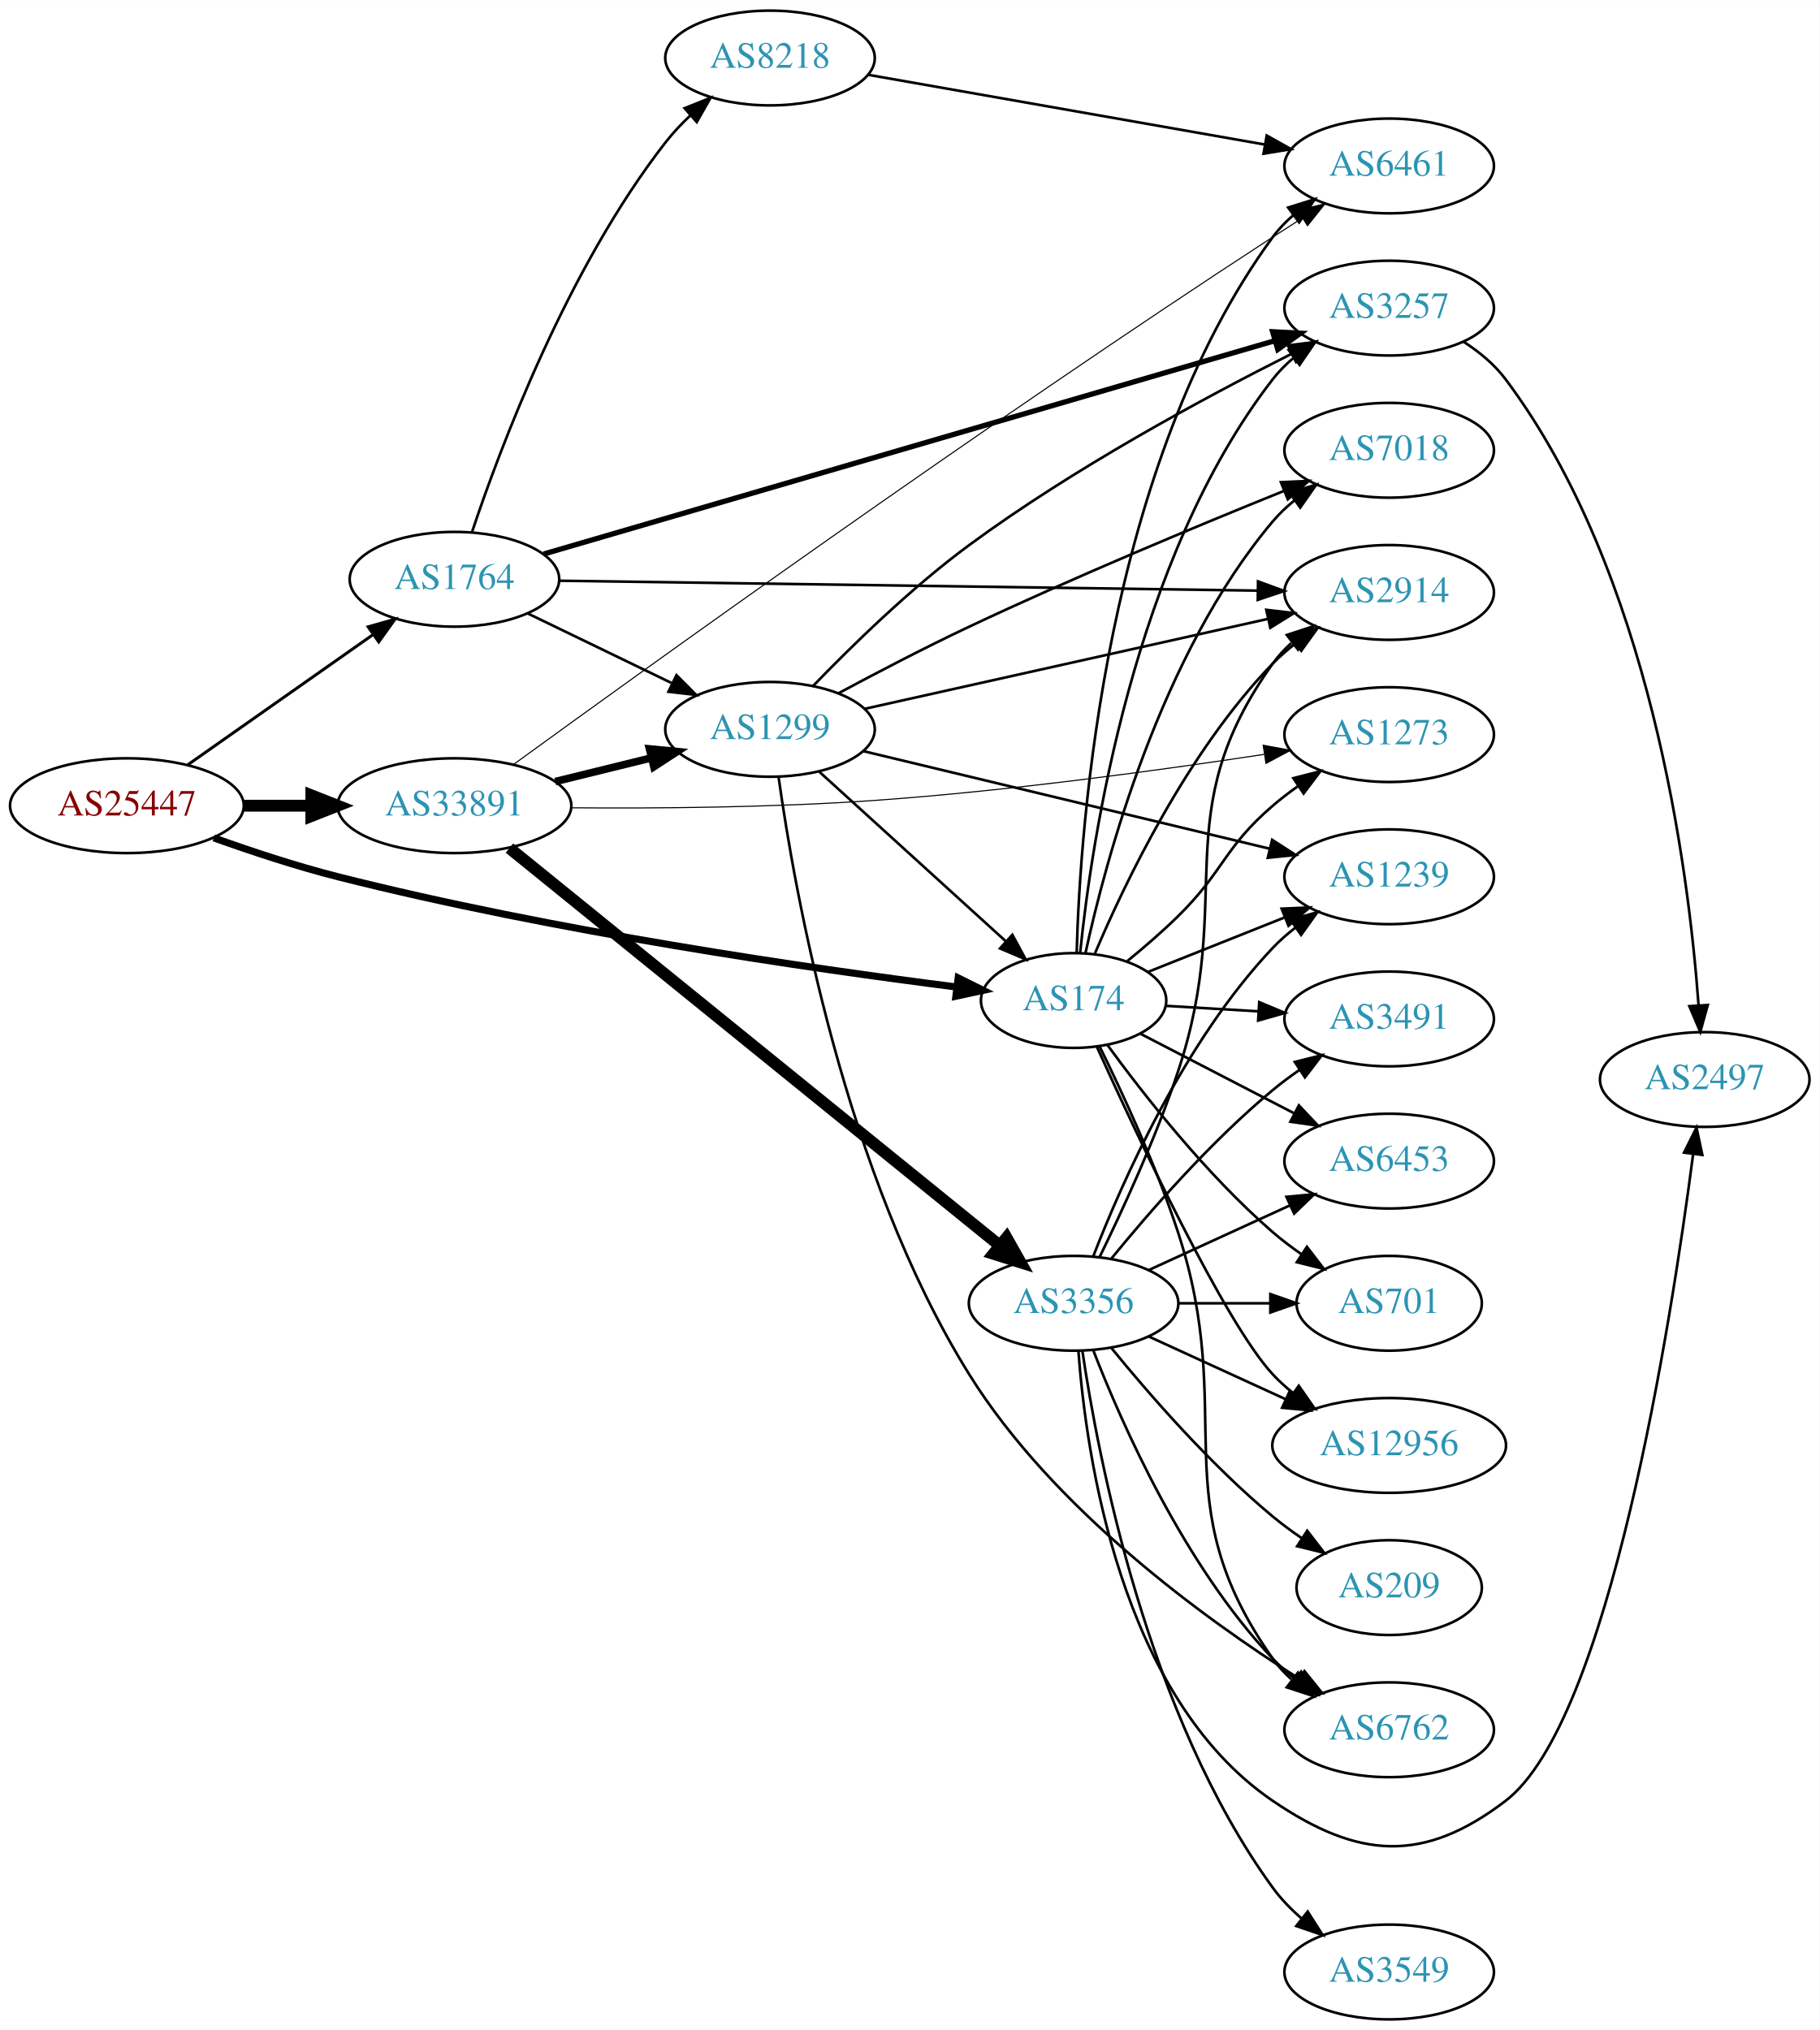
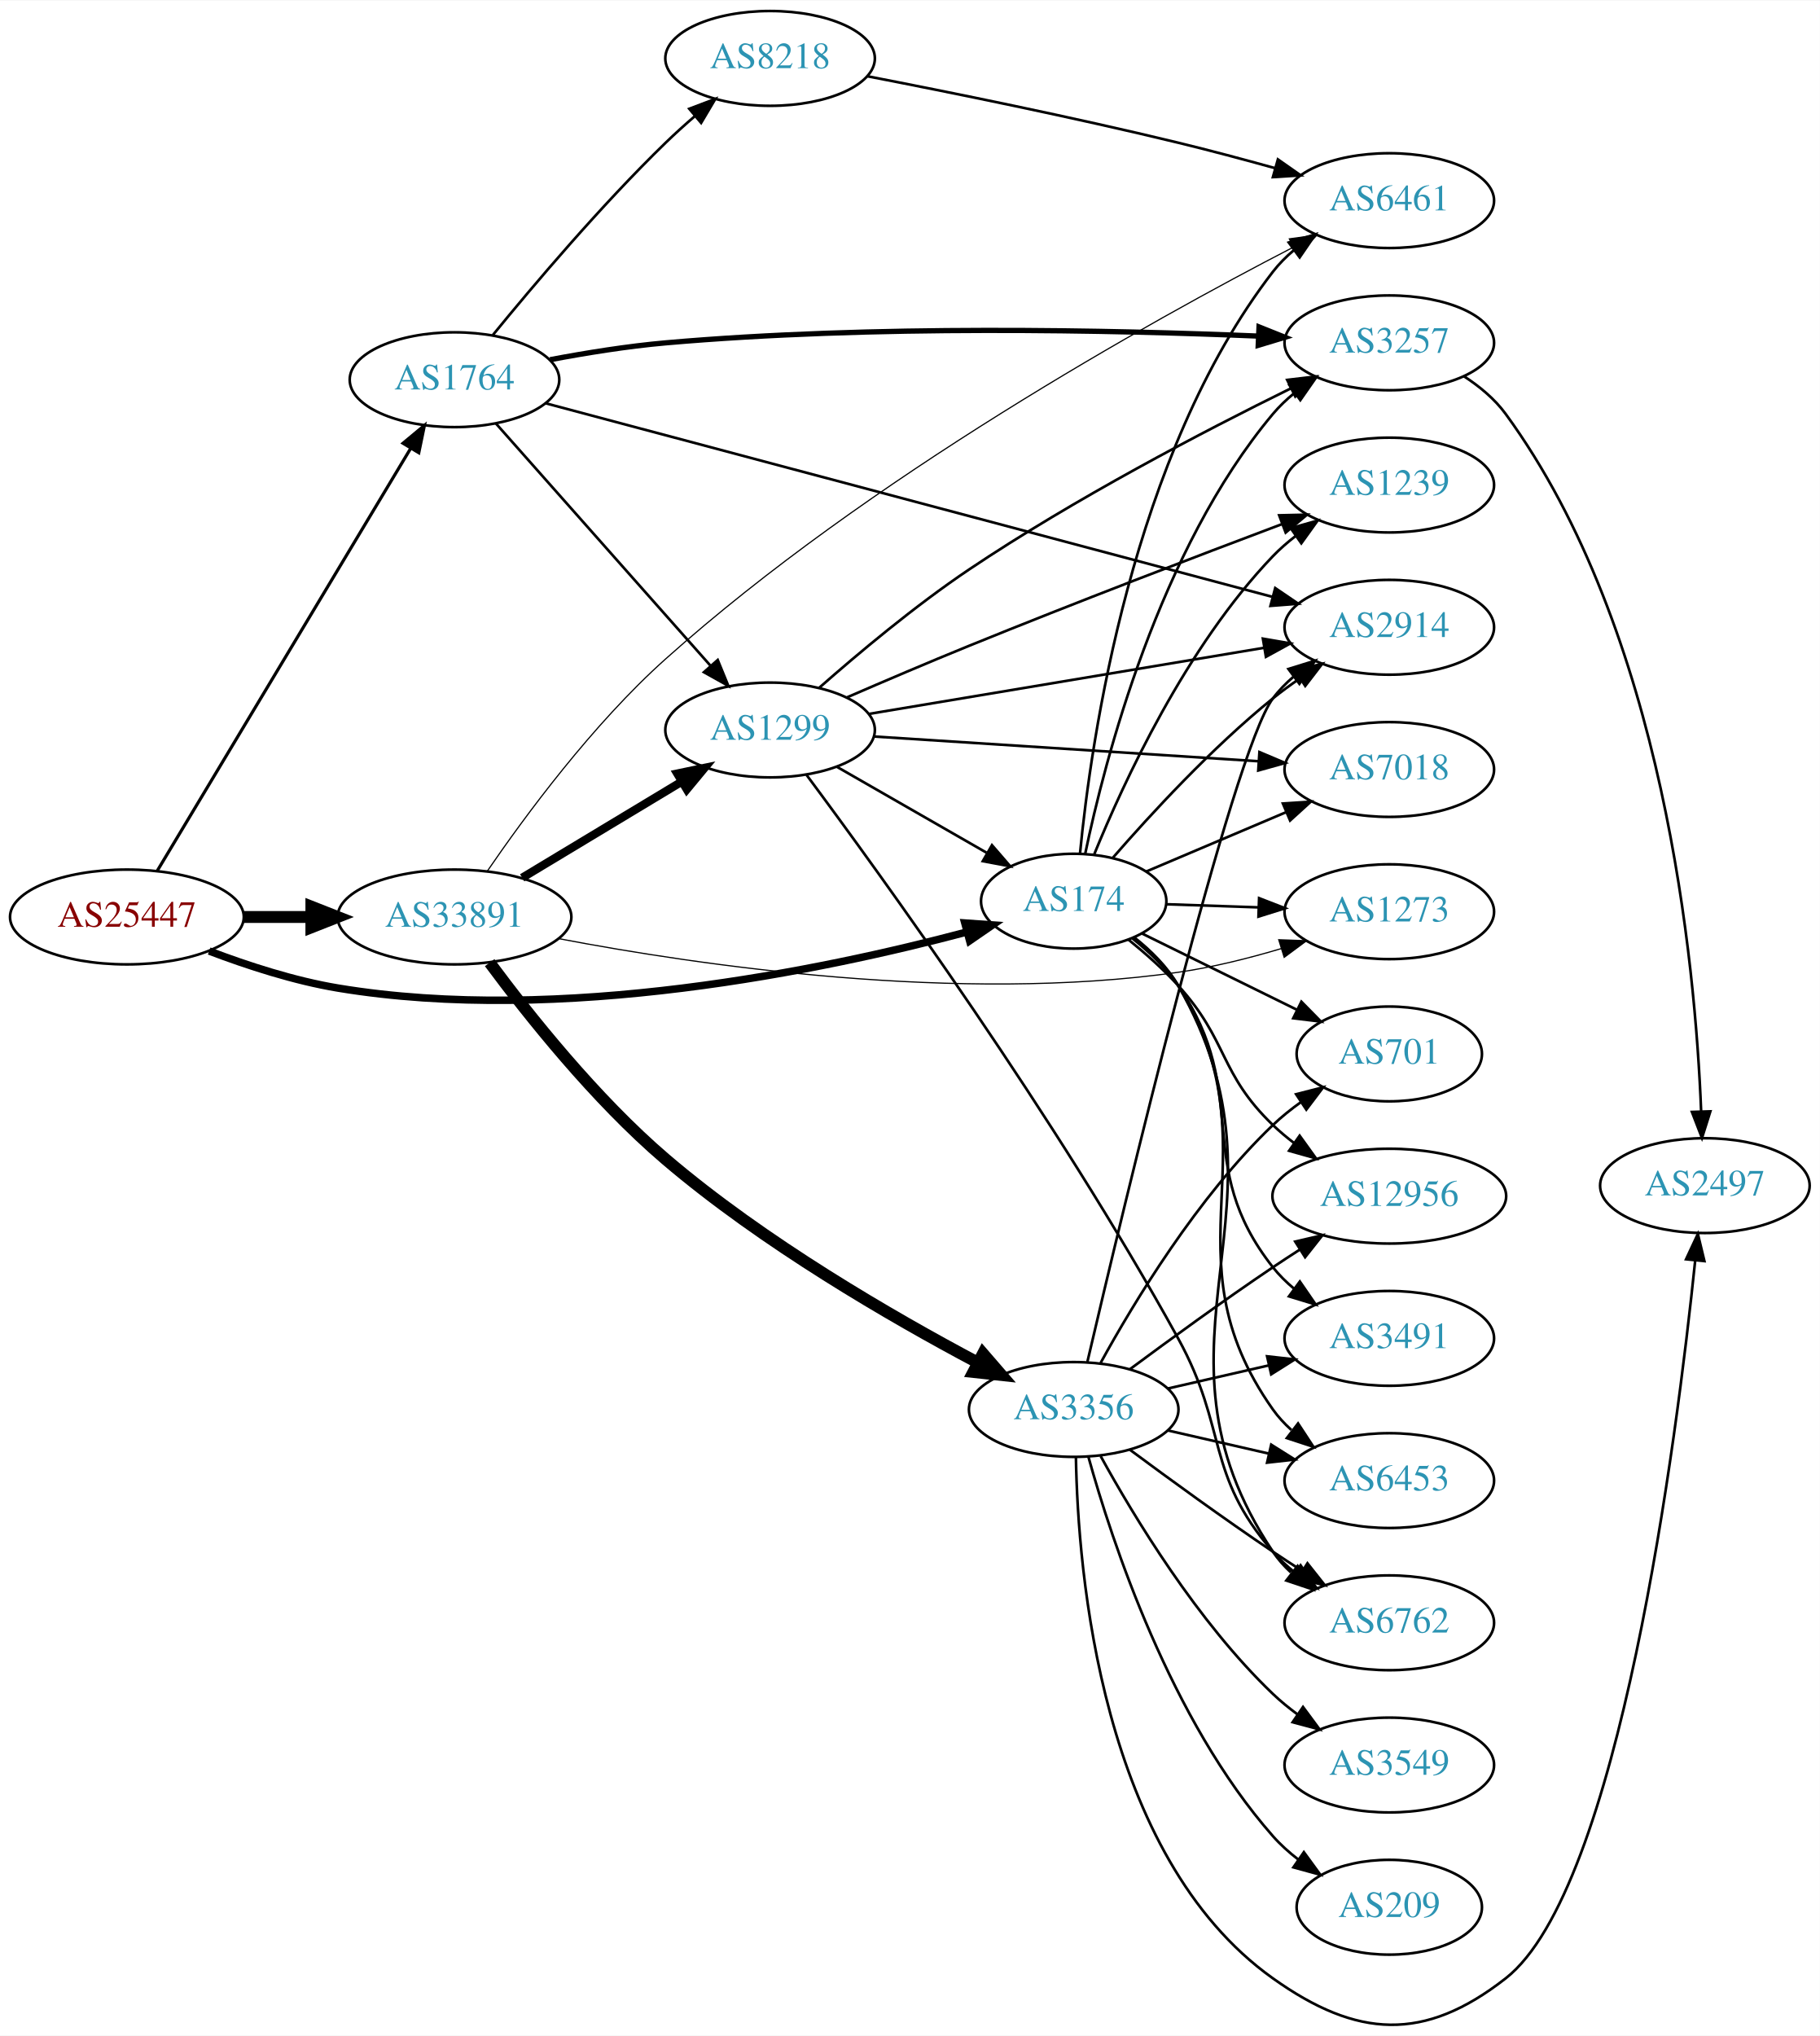
- <svg xmlns="http://www.w3.org/2000/svg" xmlns:xlink="http://www.w3.org/1999/xlink" width="691pt" height="771pt" viewBox="0.00 0.00 691.06 771.00">
-   <g id="graph0" class="graph" transform="scale(1 1) rotate(0) translate(4 767)">
-     <polygon fill="white" stroke="none" points="-4,4 -4,-767 687.055,-767 687.055,4 -4,4" />
+ <svg xmlns="http://www.w3.org/2000/svg" xmlns:xlink="http://www.w3.org/1999/xlink" width="691pt" height="773pt" viewBox="0.00 0.00 691.06 772.71">
+   <g id="graph0" class="graph" transform="scale(1 1) rotate(0) translate(4 768.714)">
+     <polygon fill="white" stroke="none" points="-4,4 -4,-768.714 687.055,-768.714 687.055,4 -4,4" />
    <g id="node1" class="node">
      <g id="a_node1">
        <a xlink:href="/asn/25447" xlink:title="AS25447 ~ Hackl-Str. 1, Object 2, OG2 [AT]">
-           <ellipse fill="#ffffff" stroke="black" cx="44.196" cy="-461" rx="44.393" ry="18" />
-           <text text-anchor="middle" x="44.196" y="-457.3" font-family="Times,serif" font-size="14.00" fill="#880000">AS25447</text>
+           <ellipse fill="#ffffff" stroke="black" cx="44.196" cy="-420.714" rx="44.393" ry="18" />
+           <text text-anchor="middle" x="44.196" y="-417.014" font-family="Times,serif" font-size="14.00" fill="#880000">AS25447</text>
        </a>
      </g>
    </g>
    <g id="node2" class="node">
      <g id="a_node2">
        <a xlink:href="/asn/174" xlink:title="AS174 ~ Cogent Communications [US]">
-           <ellipse fill="#ffffff" stroke="black" cx="403.724" cy="-387" rx="35.194" ry="18" />
-           <text text-anchor="middle" x="403.724" y="-383.3" font-family="Times,serif" font-size="14.00" fill="#2c94b3">AS174</text>
+           <ellipse fill="#ffffff" stroke="black" cx="403.724" cy="-426.714" rx="35.194" ry="18" />
+           <text text-anchor="middle" x="403.724" y="-423.014" font-family="Times,serif" font-size="14.00" fill="#2c94b3">AS174</text>
        </a>
      </g>
    </g>
    <g id="edge1" class="edge">
-       <path fill="none" stroke="black" stroke-width="2.7" d="M77.209,-448.772C91.49,-443.659 108.62,-437.992 124.392,-434 206.29,-413.269 304.101,-399.146 359.256,-392.131" />
-       <polygon fill="black" stroke="black" stroke-width="2.7" points="359.886,-395.58 369.373,-390.864 359.016,-388.634 359.886,-395.58" />
+       <path fill="none" stroke="black" stroke-width="2.842" d="M75.431,-407.793C89.949,-402.272 107.768,-396.469 124.392,-393.714 208.951,-379.696 308.92,-400.592 363.058,-414.993" />
+       <polygon fill="black" stroke="black" stroke-width="2.842" points="362.369,-418.432 372.938,-417.685 364.21,-411.679 362.369,-418.432" />
    </g>
    <g id="node3" class="node">
      <g id="a_node3">
        <a xlink:href="/asn/1764" xlink:title="AS1764 ~ NEXTLAYER-AS [AT]">
-           <ellipse fill="#ffffff" stroke="black" cx="168.588" cy="-547" rx="39.794" ry="18" />
-           <text text-anchor="middle" x="168.588" y="-543.3" font-family="Times,serif" font-size="14.00" fill="#2c94b3">AS1764</text>
+           <ellipse fill="#ffffff" stroke="black" cx="168.588" cy="-624.714" rx="39.794" ry="18" />
+           <text text-anchor="middle" x="168.588" y="-621.014" font-family="Times,serif" font-size="14.00" fill="#2c94b3">AS1764</text>
        </a>
      </g>
    </g>
    <g id="edge2" class="edge">
-       <path fill="none" stroke="black" stroke-width="1.125" d="M67.36,-476.574C87.064,-490.419 116.033,-510.774 137.766,-526.045" />
-       <polygon fill="black" stroke="black" stroke-width="1.125" points="135.805,-528.945 146,-531.831 139.83,-523.218 135.805,-528.945" />
+       <path fill="none" stroke="black" stroke-width="1.184" d="M55.631,-438.107C77.174,-474.013 126.667,-556.507 152.011,-598.75" />
+       <polygon fill="black" stroke="black" stroke-width="1.184" points="149.034,-600.59 157.18,-607.365 155.036,-596.989 149.034,-600.59" />
    </g>
    <g id="node4" class="node">
      <g id="a_node4">
        <a xlink:href="/asn/33891" xlink:title="AS33891 ~ CORE-BACKBONE GMBH GLOBAL NETWORK [DE]">
-           <ellipse fill="#ffffff" stroke="black" cx="168.588" cy="-461" rx="44.393" ry="18" />
-           <text text-anchor="middle" x="168.588" y="-457.3" font-family="Times,serif" font-size="14.00" fill="#2c94b3">AS33891</text>
+           <ellipse fill="#ffffff" stroke="black" cx="168.588" cy="-420.714" rx="44.393" ry="18" />
+           <text text-anchor="middle" x="168.588" y="-417.014" font-family="Times,serif" font-size="14.00" fill="#2c94b3">AS33891</text>
        </a>
      </g>
    </g>
    <g id="edge3" class="edge">
-       <path fill="none" stroke="black" stroke-width="4.5" d="M88.692,-461C96.898,-461 105.569,-461 114.041,-461" />
-       <polygon fill="black" stroke="black" stroke-width="4.5" points="114.233,-464.938 124.233,-461 114.233,-457.063 114.233,-464.938" />
+       <path fill="none" stroke="black" stroke-width="4.5" d="M88.692,-420.714C96.898,-420.714 105.569,-420.714 114.041,-420.714" />
+       <polygon fill="black" stroke="black" stroke-width="4.5" points="114.233,-424.651 124.233,-420.714 114.233,-416.776 114.233,-424.651" />
    </g>
    <g id="node5" class="node">
      <g id="a_node5">
-         <a xlink:href="/asn/12956" xlink:title="AS12956 ~ TELXIUS [ES]">
-           <ellipse fill="#ffffff" stroke="black" cx="523.566" cy="-218" rx="44.393" ry="18" />
-           <text text-anchor="middle" x="523.566" y="-214.3" font-family="Times,serif" font-size="14.00" fill="#2c94b3">AS12956</text>
+         <a xlink:href="/asn/6453" xlink:title="AS6453 ~ TATA COMMUNICATIONS (AMERICA) INC [US]">
+           <ellipse fill="#ffffff" stroke="black" cx="523.566" cy="-206.714" rx="39.794" ry="18" />
+           <text text-anchor="middle" x="523.566" y="-203.014" font-family="Times,serif" font-size="14.00" fill="#2c94b3">AS6453</text>
        </a>
      </g>
    </g>
    <g id="edge4" class="edge">
-       <path fill="none" stroke="black" d="M412.504,-369.532C427.601,-336.14 460.993,-264.803 479.37,-245 481.728,-242.46 484.376,-240.064 487.17,-237.829" />
-       <polygon fill="black" stroke="black" points="489.242,-240.65 495.312,-231.967 485.151,-234.97 489.242,-240.65" />
+       <path fill="none" stroke="black" d="M426.427,-412.877C432.746,-407.865 439.093,-401.696 443.37,-394.714 481.67,-332.189 437.002,-293.556 479.37,-233.714 481.363,-230.899 483.751,-228.315 486.368,-225.957" />
+       <polygon fill="black" stroke="black" points="488.921,-228.411 494.738,-219.556 484.668,-222.851 488.921,-228.411" />
    </g>
    <g id="node6" class="node">
      <g id="a_node6">
        <a xlink:href="/asn/6762" xlink:title="AS6762 ~ TELECOM ITALIA SPARKLE S.p.A. [IT]">
-           <ellipse fill="#ffffff" stroke="black" cx="523.566" cy="-110" rx="39.794" ry="18" />
-           <text text-anchor="middle" x="523.566" y="-106.3" font-family="Times,serif" font-size="14.00" fill="#2c94b3">AS6762</text>
+           <ellipse fill="#ffffff" stroke="black" cx="523.566" cy="-152.714" rx="39.794" ry="18" />
+           <text text-anchor="middle" x="523.566" y="-149.014" font-family="Times,serif" font-size="14.00" fill="#2c94b3">AS6762</text>
        </a>
      </g>
    </g>
    <g id="edge5" class="edge">
-       <path fill="none" stroke="black" d="M413.611,-369.532C422.209,-352.055 435.119,-324.215 443.37,-299 466.308,-228.901 436.791,-197.225 479.37,-137 481.361,-134.184 483.748,-131.599 486.364,-129.24" />
-       <polygon fill="black" stroke="black" points="488.917,-131.694 494.733,-122.838 484.664,-126.135 488.917,-131.694" />
+       <path fill="none" stroke="black" d="M426.655,-413.013C432.987,-408.008 439.284,-401.809 443.37,-394.714 491.725,-310.757 425.545,-260.272 479.37,-179.714 481.286,-176.846 483.621,-174.225 486.203,-171.843" />
+       <polygon fill="black" stroke="black" points="488.754,-174.294 494.515,-165.403 484.466,-168.76 488.754,-174.294" />
    </g>
    <g id="node7" class="node">
      <g id="a_node7">
        <a xlink:href="/asn/7018" xlink:title="AS7018 ~ AT&amp;T Services, Inc. [US]">
-           <ellipse fill="#ffffff" stroke="black" cx="523.566" cy="-596" rx="39.794" ry="18" />
-           <text text-anchor="middle" x="523.566" y="-592.3" font-family="Times,serif" font-size="14.00" fill="#2c94b3">AS7018</text>
+           <ellipse fill="#ffffff" stroke="black" cx="523.566" cy="-476.714" rx="39.794" ry="18" />
+           <text text-anchor="middle" x="523.566" y="-473.014" font-family="Times,serif" font-size="14.00" fill="#2c94b3">AS7018</text>
        </a>
      </g>
    </g>
    <g id="edge6" class="edge">
-       <path fill="none" stroke="black" d="M408.221,-404.943C415.811,-439.95 436.653,-518.355 479.37,-569 481.794,-571.873 484.603,-574.536 487.603,-576.98" />
-       <polygon fill="black" stroke="black" points="485.698,-579.922 495.857,-582.931 489.792,-574.244 485.698,-579.922" />
+       <path fill="none" stroke="black" d="M431.17,-437.935C446.858,-444.591 467.013,-453.143 484.403,-460.521" />
+       <polygon fill="black" stroke="black" points="483.16,-463.796 493.733,-464.48 485.894,-457.352 483.16,-463.796" />
    </g>
    <g id="node8" class="node">
      <g id="a_node8">
-         <a xlink:href="/asn/701" xlink:title="AS701 ~ UUNET [US]">
-           <ellipse fill="#ffffff" stroke="black" cx="523.566" cy="-272" rx="35.194" ry="18" />
-           <text text-anchor="middle" x="523.566" y="-268.3" font-family="Times,serif" font-size="14.00" fill="#2c94b3">AS701</text>
+         <a xlink:href="/asn/12956" xlink:title="AS12956 ~ TELXIUS [ES]">
+           <ellipse fill="#ffffff" stroke="black" cx="523.566" cy="-314.714" rx="44.393" ry="18" />
+           <text text-anchor="middle" x="523.566" y="-311.014" font-family="Times,serif" font-size="14.00" fill="#2c94b3">AS12956</text>
        </a>
      </g>
    </g>
    <g id="edge7" class="edge">
-       <path fill="none" stroke="black" d="M416.587,-370.084C430.296,-351.296 454.215,-320.753 479.37,-299 482.774,-296.057 486.53,-293.218 490.365,-290.556" />
-       <polygon fill="black" stroke="black" points="492.332,-293.452 498.78,-285.045 488.496,-287.597 492.332,-293.452" />
+       <path fill="none" stroke="black" d="M424.549,-412.089C430.903,-406.947 437.744,-400.901 443.37,-394.714 462.528,-373.646 458.856,-361.463 479.37,-341.714 481.867,-339.31 484.612,-337.01 487.469,-334.837" />
+       <polygon fill="black" stroke="black" points="489.523,-337.672 495.713,-329.074 485.512,-331.935 489.523,-337.672" />
    </g>
    <g id="node9" class="node">
      <g id="a_node9">
        <a xlink:href="/asn/3491" xlink:title="AS3491 ~ PCCW Global, Inc. [US]">
-           <ellipse fill="#ffffff" stroke="black" cx="523.566" cy="-380" rx="39.794" ry="18" />
-           <text text-anchor="middle" x="523.566" y="-376.3" font-family="Times,serif" font-size="14.00" fill="#2c94b3">AS3491</text>
+           <ellipse fill="#ffffff" stroke="black" cx="523.566" cy="-260.714" rx="39.794" ry="18" />
+           <text text-anchor="middle" x="523.566" y="-257.014" font-family="Times,serif" font-size="14.00" fill="#2c94b3">AS3491</text>
        </a>
      </g>
    </g>
    <g id="edge8" class="edge">
-       <path fill="none" stroke="black" d="M438.809,-384.975C449.744,-384.326 462.077,-383.593 473.849,-382.894" />
-       <polygon fill="black" stroke="black" points="474.226,-386.378 484.001,-382.291 473.811,-379.39 474.226,-386.378" />
+       <path fill="none" stroke="black" d="M425.995,-412.597C432.292,-407.57 438.734,-401.463 443.37,-394.714 471.779,-353.356 448.277,-327.093 479.37,-287.714 481.699,-284.764 484.446,-282.049 487.407,-279.573" />
+       <polygon fill="black" stroke="black" points="489.599,-282.305 495.606,-273.578 485.468,-276.655 489.599,-282.305" />
    </g>
    <g id="node10" class="node">
      <g id="a_node10">
-         <a xlink:href="/asn/1239" xlink:title="AS1239 ~ Sprint [US]">
-           <ellipse fill="#ffffff" stroke="black" cx="523.566" cy="-434" rx="39.794" ry="18" />
-           <text text-anchor="middle" x="523.566" y="-430.3" font-family="Times,serif" font-size="14.00" fill="#2c94b3">AS1239</text>
+         <a xlink:href="/asn/3257" xlink:title="AS3257 ~ GTT [DE]">
+           <ellipse fill="#ffffff" stroke="black" cx="523.566" cy="-638.714" rx="39.794" ry="18" />
+           <text text-anchor="middle" x="523.566" y="-635.014" font-family="Times,serif" font-size="14.00" fill="#2c94b3">AS3257</text>
        </a>
      </g>
    </g>
    <g id="edge9" class="edge">
-       <path fill="none" stroke="black" d="M432.055,-397.901C447.401,-404.021 466.806,-411.761 483.71,-418.502" />
-       <polygon fill="black" stroke="black" points="482.738,-421.883 493.323,-422.337 485.331,-415.381 482.738,-421.883" />
+       <path fill="none" stroke="black" d="M408.084,-444.677C415.484,-480.124 436.085,-560.098 479.37,-611.714 481.785,-614.594 484.589,-617.261 487.586,-619.708" />
+       <polygon fill="black" stroke="black" points="485.678,-622.648 495.835,-625.663 489.775,-616.972 485.678,-622.648" />
    </g>
    <g id="node11" class="node">
      <g id="a_node11">
-         <a xlink:href="/asn/3257" xlink:title="AS3257 ~ GTT [DE]">
-           <ellipse fill="#ffffff" stroke="black" cx="523.566" cy="-650" rx="39.794" ry="18" />
-           <text text-anchor="middle" x="523.566" y="-646.3" font-family="Times,serif" font-size="14.00" fill="#2c94b3">AS3257</text>
+         <a xlink:href="/asn/701" xlink:title="AS701 ~ UUNET [US]">
+           <ellipse fill="#ffffff" stroke="black" cx="523.566" cy="-368.714" rx="35.194" ry="18" />
+           <text text-anchor="middle" x="523.566" y="-365.014" font-family="Times,serif" font-size="14.00" fill="#2c94b3">AS701</text>
        </a>
      </g>
    </g>
    <g id="edge10" class="edge">
-       <path fill="none" stroke="black" d="M406.221,-405.228C410.541,-447.645 426.332,-554.554 479.37,-623 481.672,-625.971 484.401,-628.7 487.35,-631.185" />
-       <polygon fill="black" stroke="black" points="485.402,-634.096 495.534,-637.192 489.544,-628.453 485.402,-634.096" />
+       <path fill="none" stroke="black" d="M429.715,-414.413C446.823,-405.993 469.72,-394.724 488.495,-385.483" />
+       <polygon fill="black" stroke="black" points="490.184,-388.552 497.611,-380.996 487.093,-382.272 490.184,-388.552" />
    </g>
    <g id="node12" class="node">
      <g id="a_node12">
-         <a xlink:href="/asn/6453" xlink:title="AS6453 ~ TATA COMMUNICATIONS (AMERICA) INC [US]">
-           <ellipse fill="#ffffff" stroke="black" cx="523.566" cy="-326" rx="39.794" ry="18" />
-           <text text-anchor="middle" x="523.566" y="-322.3" font-family="Times,serif" font-size="14.00" fill="#2c94b3">AS6453</text>
+         <a xlink:href="/asn/1239" xlink:title="AS1239 ~ Sprint [US]">
+           <ellipse fill="#ffffff" stroke="black" cx="523.566" cy="-584.714" rx="39.794" ry="18" />
+           <text text-anchor="middle" x="523.566" y="-581.014" font-family="Times,serif" font-size="14.00" fill="#2c94b3">AS1239</text>
        </a>
      </g>
    </g>
    <g id="edge11" class="edge">
-       <path fill="none" stroke="black" d="M429.141,-374.361C446.058,-365.604 468.834,-353.814 487.663,-344.067" />
-       <polygon fill="black" stroke="black" points="489.274,-347.175 496.546,-339.469 486.056,-340.958 489.274,-347.175" />
+       <path fill="none" stroke="black" d="M411.559,-444.609C422.567,-471.634 446.376,-523.348 479.37,-557.714 481.973,-560.425 484.903,-562.98 487.978,-565.356" />
+       <polygon fill="black" stroke="black" points="486.139,-568.341 496.337,-571.213 490.155,-562.608 486.139,-568.341" />
    </g>
    <g id="node13" class="node">
      <g id="a_node13">
        <a xlink:href="/asn/2914" xlink:title="AS2914 ~ NTT America, Inc. [US]">
-           <ellipse fill="#ffffff" stroke="black" cx="523.566" cy="-542" rx="39.794" ry="18" />
-           <text text-anchor="middle" x="523.566" y="-538.3" font-family="Times,serif" font-size="14.00" fill="#2c94b3">AS2914</text>
+           <ellipse fill="#ffffff" stroke="black" cx="523.566" cy="-530.714" rx="39.794" ry="18" />
+           <text text-anchor="middle" x="523.566" y="-527.014" font-family="Times,serif" font-size="14.00" fill="#2c94b3">AS2914</text>
        </a>
      </g>
    </g>
    <g id="edge12" class="edge">
-       <path fill="none" stroke="black" d="M411.844,-404.915C423.062,-431.428 446.955,-481.574 479.37,-515 481.987,-517.698 484.925,-520.245 488.006,-522.615" />
-       <polygon fill="black" stroke="black" points="486.172,-525.603 496.373,-528.464 490.182,-519.866 486.172,-525.603" />
+       <path fill="none" stroke="black" d="M418.568,-443.177C432.836,-459.591 456.202,-484.987 479.37,-503.714 482.62,-506.34 486.142,-508.917 489.724,-511.373" />
+       <polygon fill="black" stroke="black" points="487.81,-514.304 498.095,-516.851 491.644,-508.446 487.81,-514.304" />
    </g>
    <g id="node14" class="node">
      <g id="a_node14">
        <a xlink:href="/asn/1273" xlink:title="AS1273 ~ Vodafone Group PLC [EU]">
-           <ellipse fill="#ffffff" stroke="black" cx="523.566" cy="-488" rx="39.794" ry="18" />
-           <text text-anchor="middle" x="523.566" y="-484.3" font-family="Times,serif" font-size="14.00" fill="#2c94b3">AS1273</text>
+           <ellipse fill="#ffffff" stroke="black" cx="523.566" cy="-422.714" rx="39.794" ry="18" />
+           <text text-anchor="middle" x="523.566" y="-419.014" font-family="Times,serif" font-size="14.00" fill="#2c94b3">AS1273</text>
        </a>
      </g>
    </g>
    <g id="edge13" class="edge">
-       <path fill="none" stroke="black" d="M424.154,-402.005C430.481,-407.172 437.407,-413.137 443.37,-419 460.902,-436.236 460.732,-444.967 479.37,-461 482.377,-463.586 485.655,-466.095 489.019,-468.474" />
-       <polygon fill="black" stroke="black" points="487.184,-471.457 497.446,-474.09 491.066,-465.632 487.184,-471.457" />
+       <path fill="none" stroke="black" d="M438.809,-425.557C449.744,-425.185 462.077,-424.767 473.849,-424.367" />
+       <polygon fill="black" stroke="black" points="474.125,-427.86 484.001,-424.023 473.888,-420.864 474.125,-427.86" />
    </g>
    <g id="node15" class="node">
      <g id="a_node15">
        <a xlink:href="/asn/6461" xlink:title="AS6461 ~ Zayo Bandwidth [US]">
-           <ellipse fill="#ffffff" stroke="black" cx="523.566" cy="-704" rx="39.794" ry="18" />
-           <text text-anchor="middle" x="523.566" y="-700.3" font-family="Times,serif" font-size="14.00" fill="#2c94b3">AS6461</text>
+           <ellipse fill="#ffffff" stroke="black" cx="523.566" cy="-692.714" rx="39.794" ry="18" />
+           <text text-anchor="middle" x="523.566" y="-689.014" font-family="Times,serif" font-size="14.00" fill="#2c94b3">AS6461</text>
        </a>
      </g>
    </g>
    <g id="edge14" class="edge">
-       <path fill="none" stroke="black" d="M404.893,-405.263C406.226,-454.153 415.791,-590.173 479.37,-677 481.591,-680.033 484.265,-682.802 487.18,-685.313" />
-       <polygon fill="black" stroke="black" points="485.201,-688.203 495.316,-691.356 489.375,-682.584 485.201,-688.203" />
+       <path fill="none" stroke="black" d="M406.124,-444.852C410.256,-487.585 425.711,-596.208 479.37,-665.714 481.667,-668.689 484.392,-671.42 487.339,-673.907" />
+       <polygon fill="black" stroke="black" points="485.388,-676.817 495.519,-679.917 489.533,-671.175 485.388,-676.817" />
    </g>
    <g id="edge15" class="edge">
-       <path fill="none" stroke="black" stroke-width="2" d="M202.479,-556.597C266.668,-575.328 408.575,-616.737 479.895,-637.548" />
-       <polygon fill="black" stroke="black" stroke-width="2" points="479.307,-641.023 489.887,-640.464 481.268,-634.303 479.307,-641.023" />
+       <path fill="none" stroke="black" stroke-width="2" d="M204.894,-632.317C218.536,-634.896 234.319,-637.445 248.784,-638.714 327.297,-645.6 418.962,-643.565 473.803,-641.278" />
+       <polygon fill="black" stroke="black" stroke-width="2" points="474.097,-644.768 483.934,-640.834 473.791,-637.775 474.097,-644.768" />
    </g>
    <g id="edge17" class="edge">
-       <path fill="none" stroke="black" d="M208.373,-546.451C273.066,-545.534 402.872,-543.695 473.709,-542.692" />
-       <polygon fill="black" stroke="black" points="473.768,-546.192 483.718,-542.55 473.669,-539.192 473.768,-546.192" />
+       <path fill="none" stroke="black" d="M203.114,-615.786C267.328,-598.685 407.623,-561.324 478.994,-542.317" />
+       <polygon fill="black" stroke="black" points="480.244,-545.606 489.007,-539.651 478.443,-538.842 480.244,-545.606" />
    </g>
    <g id="node16" class="node">
      <g id="a_node16">
        <a xlink:href="/asn/8218" xlink:title="AS8218 ~ legacy Neotelecoms [FR]">
-           <ellipse fill="#ffffff" stroke="black" cx="288.431" cy="-745" rx="39.794" ry="18" />
-           <text text-anchor="middle" x="288.431" y="-741.3" font-family="Times,serif" font-size="14.00" fill="#2c94b3">AS8218</text>
+           <ellipse fill="#ffffff" stroke="black" cx="288.431" cy="-746.714" rx="39.794" ry="18" />
+           <text text-anchor="middle" x="288.431" y="-743.014" font-family="Times,serif" font-size="14.00" fill="#2c94b3">AS8218</text>
        </a>
      </g>
    </g>
    <g id="edge16" class="edge">
-       <path fill="none" stroke="black" d="M175.228,-564.871C185.926,-596.889 211.483,-665.153 248.784,-713 251.571,-716.575 254.821,-720.018 258.232,-723.236" />
-       <polygon fill="black" stroke="black" points="256.004,-725.937 265.836,-729.884 260.611,-720.667 256.004,-725.937" />
+       <path fill="none" stroke="black" d="M183.153,-641.679C198.364,-660.323 224.139,-690.798 248.784,-714.714 252.273,-718.099 256.078,-721.53 259.895,-724.825" />
+       <polygon fill="black" stroke="black" points="257.741,-727.586 267.649,-731.339 262.244,-722.227 257.741,-727.586" />
    </g>
    <g id="node17" class="node">
      <g id="a_node17">
        <a xlink:href="/asn/1299" xlink:title="AS1299 ~ Telia Carrier [EU]">
-           <ellipse fill="#ffffff" stroke="black" cx="288.431" cy="-490" rx="39.794" ry="18" />
-           <text text-anchor="middle" x="288.431" y="-486.3" font-family="Times,serif" font-size="14.00" fill="#2c94b3">AS1299</text>
+           <ellipse fill="#ffffff" stroke="black" cx="288.431" cy="-491.714" rx="39.794" ry="18" />
+           <text text-anchor="middle" x="288.431" y="-488.014" font-family="Times,serif" font-size="14.00" fill="#2c94b3">AS1299</text>
        </a>
      </g>
    </g>
    <g id="edge18" class="edge">
-       <path fill="none" stroke="black" d="M196.329,-534.066C212.486,-526.25 233.301,-516.182 250.955,-507.643" />
-       <polygon fill="black" stroke="black" points="252.91,-510.585 260.388,-503.08 249.862,-504.284 252.91,-510.585" />
+       <path fill="none" stroke="black" d="M184.275,-608.138C204.74,-585.041 241.982,-543.009 265.675,-516.268" />
+       <polygon fill="black" stroke="black" points="268.547,-518.304 272.559,-508.498 263.308,-513.662 268.547,-518.304" />
    </g>
    <g id="edge24" class="edge">
-       <path fill="none" stroke="black" stroke-width="0.409" d="M213.032,-460.203C244.912,-459.945 289.236,-460.268 328.077,-463 378.89,-466.574 436.747,-474.511 476.054,-480.49" />
-       <polygon fill="black" stroke="black" stroke-width="0.409" points="475.713,-483.978 486.129,-482.041 476.778,-477.06 475.713,-483.978" />
+       <path fill="none" stroke="black" stroke-width="0.45" d="M208.299,-412.467C261.492,-402.335 360.069,-387.862 443.37,-399.714 456.345,-401.559 470.165,-405.026 482.569,-408.717" />
+       <polygon fill="black" stroke="black" stroke-width="0.45" points="481.581,-412.075 492.169,-411.7 483.657,-405.391 481.581,-412.075" />
    </g>
    <g id="edge23" class="edge">
-       <path fill="none" stroke="black" stroke-width="0.409" d="M191.044,-476.676C240.932,-512.965 368.901,-605.14 479.37,-677 482.956,-679.333 486.73,-681.748 490.491,-684.131" />
-       <polygon fill="black" stroke="black" stroke-width="0.409" points="488.826,-687.218 499.154,-689.58 492.553,-681.293 488.826,-687.218" />
+       <path fill="none" stroke="black" stroke-width="0.45" d="M181.009,-438.072C195.231,-458.848 221.057,-493.933 248.784,-518.714 325.596,-587.361 432.418,-646.743 487.148,-675.052" />
+       <polygon fill="black" stroke="black" stroke-width="0.45" points="485.613,-678.198 496.108,-679.649 488.808,-671.97 485.613,-678.198" />
    </g>
    <g id="edge21" class="edge">
-       <path fill="none" stroke="black" stroke-width="2.864" d="M206.874,-470.176C218.464,-473.028 231.35,-476.199 243.357,-479.154" />
-       <polygon fill="black" stroke="black" stroke-width="2.864" points="242.641,-482.582 253.188,-481.573 244.314,-475.785 242.641,-482.582" />
+       <path fill="none" stroke="black" stroke-width="3.15" d="M194.292,-435.598C211.887,-446.199 235.713,-460.554 254.862,-472.091" />
+       <polygon fill="black" stroke="black" stroke-width="3.15" points="253.193,-475.172 263.565,-477.334 256.806,-469.176 253.193,-475.172" />
    </g>
    <g id="node19" class="node">
      <g id="a_node19">
        <a xlink:href="/asn/3356" xlink:title="AS3356 ~ LEVEL3 [US]">
-           <ellipse fill="#ffffff" stroke="black" cx="403.724" cy="-272" rx="39.794" ry="18" />
-           <text text-anchor="middle" x="403.724" y="-268.3" font-family="Times,serif" font-size="14.00" fill="#2c94b3">AS3356</text>
+           <ellipse fill="#ffffff" stroke="black" cx="403.724" cy="-233.714" rx="39.794" ry="18" />
+           <text text-anchor="middle" x="403.724" y="-230.014" font-family="Times,serif" font-size="14.00" fill="#2c94b3">AS3356</text>
        </a>
      </g>
    </g>
    <g id="edge22" class="edge">
-       <path fill="none" stroke="black" stroke-width="4.5" d="M189.465,-444.886C231.224,-411.033 328.119,-332.481 375.564,-294.018" />
-       <polygon fill="black" stroke="black" stroke-width="4.5" points="378.264,-296.898 383.552,-287.542 373.305,-290.781 378.264,-296.898" />
+       <path fill="none" stroke="black" stroke-width="4.5" d="M181.942,-403.371C196.468,-383.751 222.013,-351.561 248.784,-328.714 285.854,-297.077 334.548,-268.887 367.151,-251.59" />
+       <polygon fill="black" stroke="black" stroke-width="4.5" points="369.278,-254.922 376.309,-246.794 365.624,-247.945 369.278,-254.922" />
    </g>
    <g id="node18" class="node">
      <g id="a_node18">
        <a xlink:href="/asn/2497" xlink:title="AS2497 ~ Internet Initiative Japan Inc. [JP]">
-           <ellipse fill="#ffffff" stroke="black" cx="643.409" cy="-357" rx="39.794" ry="18" />
-           <text text-anchor="middle" x="643.409" y="-353.3" font-family="Times,serif" font-size="14.00" fill="#2c94b3">AS2497</text>
+           <ellipse fill="#ffffff" stroke="black" cx="643.409" cy="-318.714" rx="39.794" ry="18" />
+           <text text-anchor="middle" x="643.409" y="-315.014" font-family="Times,serif" font-size="14.00" fill="#2c94b3">AS2497</text>
        </a>
      </g>
    </g>
    <g id="edge20" class="edge">
-       <path fill="none" stroke="black" d="M551.73,-637.292C557.712,-633.423 563.521,-628.663 567.762,-623 622.795,-549.527 637.263,-437.241 641.061,-385.24" />
-       <polygon fill="black" stroke="black" points="644.564,-385.3 641.72,-375.095 637.579,-384.847 644.564,-385.3" />
+       <path fill="none" stroke="black" d="M551.827,-626.077C557.806,-622.206 563.59,-617.427 567.762,-611.714 627.99,-529.25 639.788,-402.926 641.982,-347.016" />
+       <polygon fill="black" stroke="black" points="645.487,-346.912 642.304,-336.807 638.49,-346.692 645.487,-346.912" />
    </g>
    <g id="edge19" class="edge">
-       <path fill="none" stroke="black" d="M325.602,-738.639C366.182,-731.502 432.107,-719.909 476.38,-712.122" />
-       <polygon fill="black" stroke="black" points="477.067,-715.555 486.31,-710.376 475.855,-708.661 477.067,-715.555" />
+       <path fill="none" stroke="black" d="M325.352,-739.943C356.646,-733.879 403.181,-724.462 443.37,-714.714 455.396,-711.797 468.362,-708.331 480.252,-705.024" />
+       <polygon fill="black" stroke="black" points="481.263,-708.376 489.941,-702.299 479.367,-701.637 481.263,-708.376" />
+     </g>
+     <g id="edge25" class="edge">
+       <path fill="none" stroke="black" d="M313.735,-477.769C330.345,-468.24 352.534,-455.509 370.6,-445.144" />
+       <polygon fill="black" stroke="black" points="372.688,-447.981 379.62,-439.969 369.204,-441.91 372.688,-447.981" />
+     </g>
+     <g id="edge27" class="edge">
+       <path fill="none" stroke="black" d="M302.261,-474.672C330.1,-437.249 397.253,-344.528 443.37,-260.714 462.362,-226.198 453.536,-209.456 479.37,-179.714 481.835,-176.876 484.672,-174.236 487.689,-171.807" />
+       <polygon fill="black" stroke="black" points="489.876,-174.546 495.968,-165.877 485.8,-168.856 489.876,-174.546" />
+     </g>
+     <g id="edge26" class="edge">
+       <path fill="none" stroke="black" d="M327.928,-489.237C367.919,-486.664 430.597,-482.631 473.973,-479.84" />
+       <polygon fill="black" stroke="black" points="474.257,-483.329 484.012,-479.194 473.807,-476.344 474.257,-483.329" />
+     </g>
+     <g id="edge30" class="edge">
+       <path fill="none" stroke="black" d="M307.097,-507.753C321.776,-520.678 343.511,-538.909 364.077,-552.714 404.059,-579.55 453.212,-605.184 486.081,-621.373" />
+       <polygon fill="black" stroke="black" points="484.793,-624.639 495.314,-625.883 487.865,-618.349 484.793,-624.639" />
+     </g>
+     <g id="edge29" class="edge">
+       <path fill="none" stroke="black" d="M317.683,-504.121C331.601,-510.158 348.665,-517.447 364.077,-523.714 404.298,-540.068 450.691,-557.793 482.846,-569.899" />
+       <polygon fill="black" stroke="black" points="481.753,-573.227 492.345,-573.468 484.215,-566.674 481.753,-573.227" />
    </g>
    <g id="edge28" class="edge">
-       <path fill="none" stroke="black" d="M307.133,-473.906C326.2,-456.572 356.676,-428.864 378.08,-409.405" />
-       <polygon fill="black" stroke="black" points="380.472,-411.96 385.517,-402.643 375.763,-406.781 380.472,-411.96" />
-     </g>
-     <g id="edge25" class="edge">
-       <path fill="none" stroke="black" d="M291.701,-471.757C297.667,-429.172 316.72,-321.059 364.077,-245 395.778,-194.085 452.973,-152.455 489.291,-129.465" />
-       <polygon fill="black" stroke="black" points="491.399,-132.276 498.047,-124.027 487.706,-126.33 491.399,-132.276" />
-     </g>
-     <g id="edge27" class="edge">
-       <path fill="none" stroke="black" d="M314.397,-503.694C328.78,-511.419 347.282,-521.079 364.077,-529 404.234,-547.94 451.183,-567.471 483.503,-580.523" />
-       <polygon fill="black" stroke="black" points="482.456,-583.874 493.04,-584.357 485.068,-577.379 482.456,-583.874" />
-     </g>
-     <g id="edge29" class="edge">
-       <path fill="none" stroke="black" d="M323.831,-481.737C364.81,-471.894 433.354,-455.429 478.263,-444.642" />
-       <polygon fill="black" stroke="black" points="479.119,-448.036 488.025,-442.297 477.484,-441.229 479.119,-448.036" />
-     </g>
-     <g id="edge26" class="edge">
-       <path fill="none" stroke="black" d="M304.766,-506.464C319.217,-521.452 341.905,-543.668 364.077,-560 403.497,-589.036 453.162,-615.851 486.288,-632.522" />
-       <polygon fill="black" stroke="black" points="485.077,-635.829 495.589,-637.155 488.198,-629.563 485.077,-635.829" />
-     </g>
-     <g id="edge30" class="edge">
-       <path fill="none" stroke="black" d="M324.334,-497.785C365.108,-506.88 432.673,-521.95 477.41,-531.928" />
-       <polygon fill="black" stroke="black" points="476.903,-535.401 487.425,-534.162 478.427,-528.569 476.903,-535.401" />
+       <path fill="none" stroke="black" d="M325.858,-497.807C366.373,-504.585 431.92,-515.55 476.098,-522.94" />
+       <polygon fill="black" stroke="black" points="475.57,-526.4 486.011,-524.598 476.725,-519.496 475.57,-526.4" />
+     </g>
+     <g id="edge39" class="edge">
+       <path fill="none" stroke="black" d="M439.443,-225.759C451.443,-223.009 465.064,-219.889 477.756,-216.98" />
+       <polygon fill="black" stroke="black" points="478.722,-220.35 487.688,-214.705 477.159,-213.527 478.722,-220.35" />
+     </g>
+     <g id="edge38" class="edge">
+       <path fill="none" stroke="black" d="M425.054,-218.437C439.916,-207.409 460.661,-192.307 479.37,-179.714 482.919,-177.325 486.67,-174.874 490.418,-172.471" />
+       <polygon fill="black" stroke="black" points="492.486,-175.305 499.067,-167.001 488.744,-169.389 492.486,-175.305" />
+     </g>
+     <g id="edge33" class="edge">
+       <path fill="none" stroke="black" d="M425.054,-248.99C439.916,-260.018 460.661,-275.12 479.37,-287.714 482.66,-289.928 486.123,-292.195 489.597,-294.429" />
+       <polygon fill="black" stroke="black" points="487.845,-297.462 498.165,-299.862 491.594,-291.55 487.845,-297.462" />
+     </g>
+     <g id="edge36" class="edge">
+       <path fill="none" stroke="black" d="M439.443,-241.668C451.443,-244.418 465.064,-247.539 477.756,-250.447" />
+       <polygon fill="black" stroke="black" points="477.159,-253.9 487.688,-252.722 478.722,-247.077 477.159,-253.9" />
+     </g>
+     <g id="edge35" class="edge">
+       <path fill="none" stroke="black" d="M413.965,-251.427C426.51,-274.274 450.687,-314.324 479.37,-341.714 482.624,-344.821 486.291,-347.759 490.078,-350.474" />
+       <polygon fill="black" stroke="black" points="488.18,-353.415 498.446,-356.036 492.055,-347.585 488.18,-353.415" />
    </g>
    <g id="edge31" class="edge">
-       <path fill="none" stroke="black" d="M432.353,-259.339C447.85,-252.238 467.417,-243.272 484.364,-235.506" />
-       <polygon fill="black" stroke="black" points="485.833,-238.683 493.466,-231.335 482.917,-232.319 485.833,-238.683" />
-     </g>
-     <g id="edge40" class="edge">
-       <path fill="none" stroke="black" d="M411.247,-254.006C421.997,-226.272 445.655,-172.571 479.37,-137 481.956,-134.272 484.874,-131.706 487.942,-129.323" />
-       <polygon fill="black" stroke="black" points="490.12,-132.07 496.29,-123.457 486.096,-126.342 490.12,-132.07" />
-     </g>
-     <g id="edge36" class="edge">
-       <path fill="none" stroke="black" d="M443.636,-272C454.723,-272 466.883,-272 478.265,-272" />
-       <polygon fill="black" stroke="black" points="478.447,-275.5 488.447,-272 478.447,-268.5 478.447,-275.5" />
-     </g>
-     <g id="edge34" class="edge">
-       <path fill="none" stroke="black" d="M418.143,-289.065C432.257,-306.375 455.672,-333.345 479.37,-353 482.587,-355.668 486.087,-358.27 489.658,-360.741" />
-       <polygon fill="black" stroke="black" points="487.735,-363.666 498.014,-366.236 491.581,-357.817 487.735,-363.666" />
-     </g>
-     <g id="edge35" class="edge">
-       <path fill="none" stroke="black" d="M411.247,-289.994C421.997,-317.728 445.655,-371.429 479.37,-407 481.956,-409.728 484.874,-412.294 487.942,-414.677" />
-       <polygon fill="black" stroke="black" points="486.096,-417.658 496.29,-420.543 490.12,-411.93 486.096,-417.658" />
-     </g>
-     <g id="edge38" class="edge">
-       <path fill="none" stroke="black" d="M432.353,-284.661C448.31,-291.973 468.58,-301.261 485.863,-309.181" />
-       <polygon fill="black" stroke="black" points="484.562,-312.435 495.111,-313.419 487.478,-306.071 484.562,-312.435" />
-     </g>
-     <g id="edge39" class="edge">
-       <path fill="none" stroke="black" d="M413.559,-289.485C422.118,-306.975 434.999,-334.824 443.37,-360 465.685,-427.11 438.267,-457.448 479.37,-515 481.375,-517.807 483.771,-520.385 486.393,-522.739" />
-       <polygon fill="black" stroke="black" points="484.699,-525.849 494.772,-529.134 488.946,-520.284 484.699,-525.849" />
-     </g>
-     <g id="edge37" class="edge">
-       <path fill="none" stroke="black" d="M405.544,-253.936C408.414,-214.789 421.321,-122.486 479.37,-83 511.853,-60.905 536.545,-59.15 567.762,-83 607.112,-113.064 630.67,-264.656 638.99,-328.543" />
-       <polygon fill="black" stroke="black" points="635.549,-329.23 640.281,-338.709 642.493,-328.348 635.549,-329.23" />
+       <path fill="none" stroke="black" d="M408.929,-251.847C422.298,-309.012 463.849,-482.907 479.37,-503.714 481.618,-506.726 484.309,-509.483 487.236,-511.985" />
+       <polygon fill="black" stroke="black" points="485.267,-514.882 495.388,-518.017 489.431,-509.255 485.267,-514.882" />
+     </g>
+     <g id="edge32" class="edge">
+       <path fill="none" stroke="black" d="M404.568,-215.464C405.313,-172.351 413.935,-64.333 479.37,-17.714 511.366,5.082 536.82,6.492 567.762,-17.714 610.933,-51.486 632.652,-221.94 639.734,-290.295" />
+       <polygon fill="black" stroke="black" points="636.262,-290.753 640.745,-300.353 643.227,-290.053 636.262,-290.753" />
    </g>
    <g id="node20" class="node">
      <g id="a_node20">
        <a xlink:href="/asn/3549" xlink:title="AS3549 ~ Level 3 Parent, LLC [US]">
-           <ellipse fill="#ffffff" stroke="black" cx="523.566" cy="-18" rx="39.794" ry="18" />
-           <text text-anchor="middle" x="523.566" y="-14.3" font-family="Times,serif" font-size="14.00" fill="#2c94b3">AS3549</text>
-         </a>
-       </g>
-     </g>
-     <g id="edge32" class="edge">
-       <path fill="none" stroke="black" d="M407.055,-253.919C412.977,-213.78 431.658,-115.606 479.37,-50 482.448,-45.768 486.249,-41.856 490.309,-38.325" />
-       <polygon fill="black" stroke="black" points="492.622,-40.958 498.315,-32.022 488.292,-35.458 492.622,-40.958" />
+           <ellipse fill="#ffffff" stroke="black" cx="523.566" cy="-98.714" rx="39.794" ry="18" />
+           <text text-anchor="middle" x="523.566" y="-95.014" font-family="Times,serif" font-size="14.00" fill="#2c94b3">AS3549</text>
+         </a>
+       </g>
+     </g>
+     <g id="edge34" class="edge">
+       <path fill="none" stroke="black" d="M413.965,-216C426.51,-193.153 450.687,-153.103 479.37,-125.714 482.238,-122.975 485.427,-120.367 488.736,-117.928" />
+       <polygon fill="black" stroke="black" points="490.8,-120.758 497.096,-112.237 486.86,-114.972 490.8,-120.758" />
    </g>
    <g id="node21" class="node">
      <g id="a_node21">
        <a xlink:href="/asn/209" xlink:title="AS209 ~ CenturyLink Communications, LLC [US]">
-           <ellipse fill="#ffffff" stroke="black" cx="523.566" cy="-164" rx="35.194" ry="18" />
-           <text text-anchor="middle" x="523.566" y="-160.3" font-family="Times,serif" font-size="14.00" fill="#2c94b3">AS209</text>
-         </a>
-       </g>
-     </g>
-     <g id="edge33" class="edge">
-       <path fill="none" stroke="black" d="M418.143,-254.935C432.257,-237.625 455.672,-210.655 479.37,-191 482.833,-188.128 486.626,-185.331 490.48,-182.692" />
-       <polygon fill="black" stroke="black" points="492.442,-185.592 498.913,-177.203 488.623,-179.725 492.442,-185.592" />
+           <ellipse fill="#ffffff" stroke="black" cx="523.566" cy="-44.714" rx="35.194" ry="18" />
+           <text text-anchor="middle" x="523.566" y="-41.014" font-family="Times,serif" font-size="14.00" fill="#2c94b3">AS209</text>
+         </a>
+       </g>
+     </g>
+     <g id="edge37" class="edge">
+       <path fill="none" stroke="black" d="M409.297,-215.768C418.202,-183.719 440.487,-115.871 479.37,-71.714 482.198,-68.503 485.499,-65.541 488.994,-62.85" />
+       <polygon fill="black" stroke="black" points="491.128,-65.63 497.369,-57.068 487.151,-59.869 491.128,-65.63" />
    </g>
  </g>
</svg>
